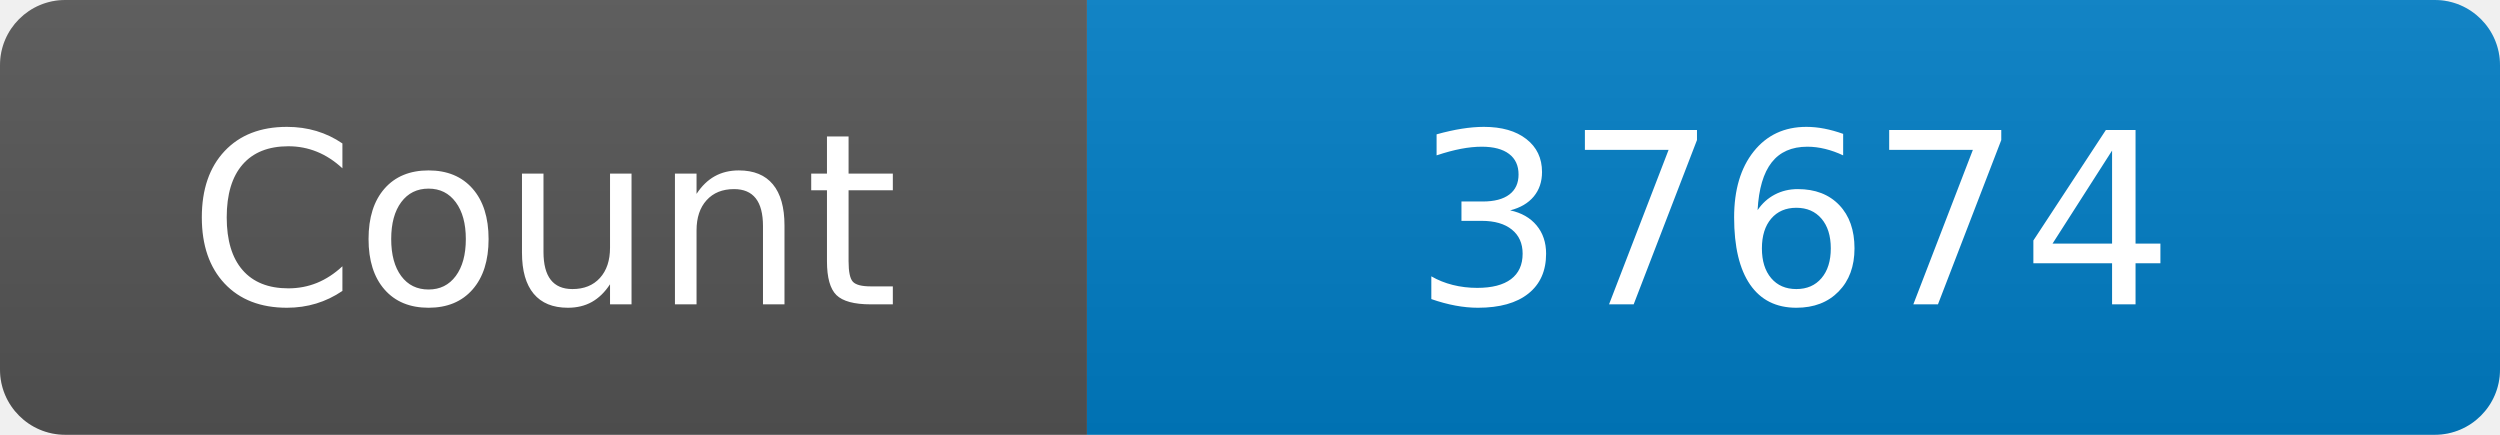
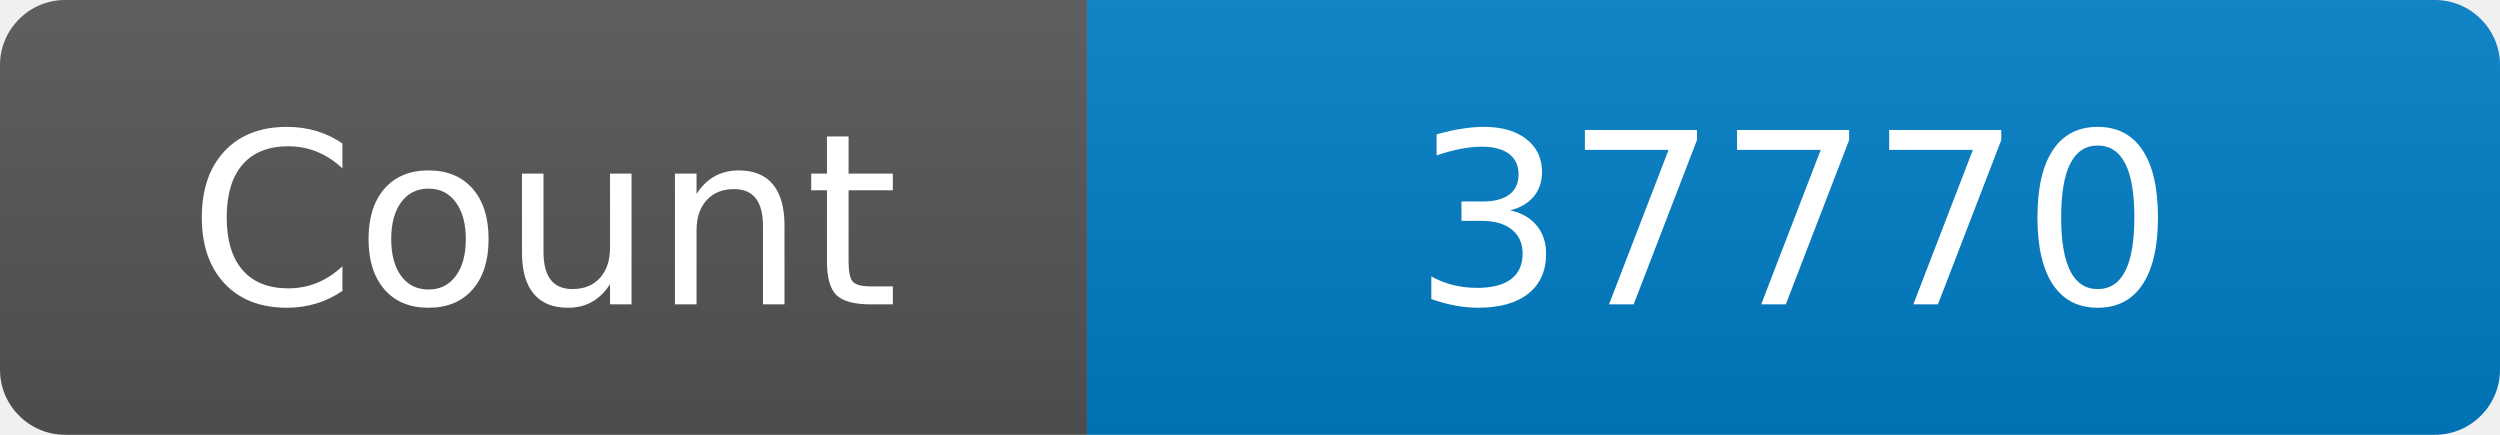
<svg xmlns="http://www.w3.org/2000/svg" width="115" height="20" role="img" aria-label="Maintained?: yes">
  <linearGradient id="s" x2="0" y2="100%">
    <stop offset="0" stop-color="#bbb" stop-opacity=".1" />
    <stop offset="1" stop-opacity=".1" />
  </linearGradient>
  <clipPath id="r">
    <rect width="115" height="20" rx="3" fill="#fff" />
  </clipPath>
  <g clip-path="url(#r)">
    <rect width="50" height="20" fill="#555" />
    <rect x="50" width="160" height="20" fill="#007ec6" />
    <rect width="115" height="20" fill="url(#s)" />
  </g>
  <g fill="#fff" text-anchor="middle" font-family="Verdana,Geneva,DejaVu Sans,sans-serif" font-size="110">
    <text x="250" y="140" transform="scale(.1)" fill="#fff">Count</text>
-     <text x="825" y="140" transform="scale(.1)" fill="#fff">37674</text>
+     <text x="825" y="140" transform="scale(.1)" fill="#fff">37770</text>
  </g>
</svg>
